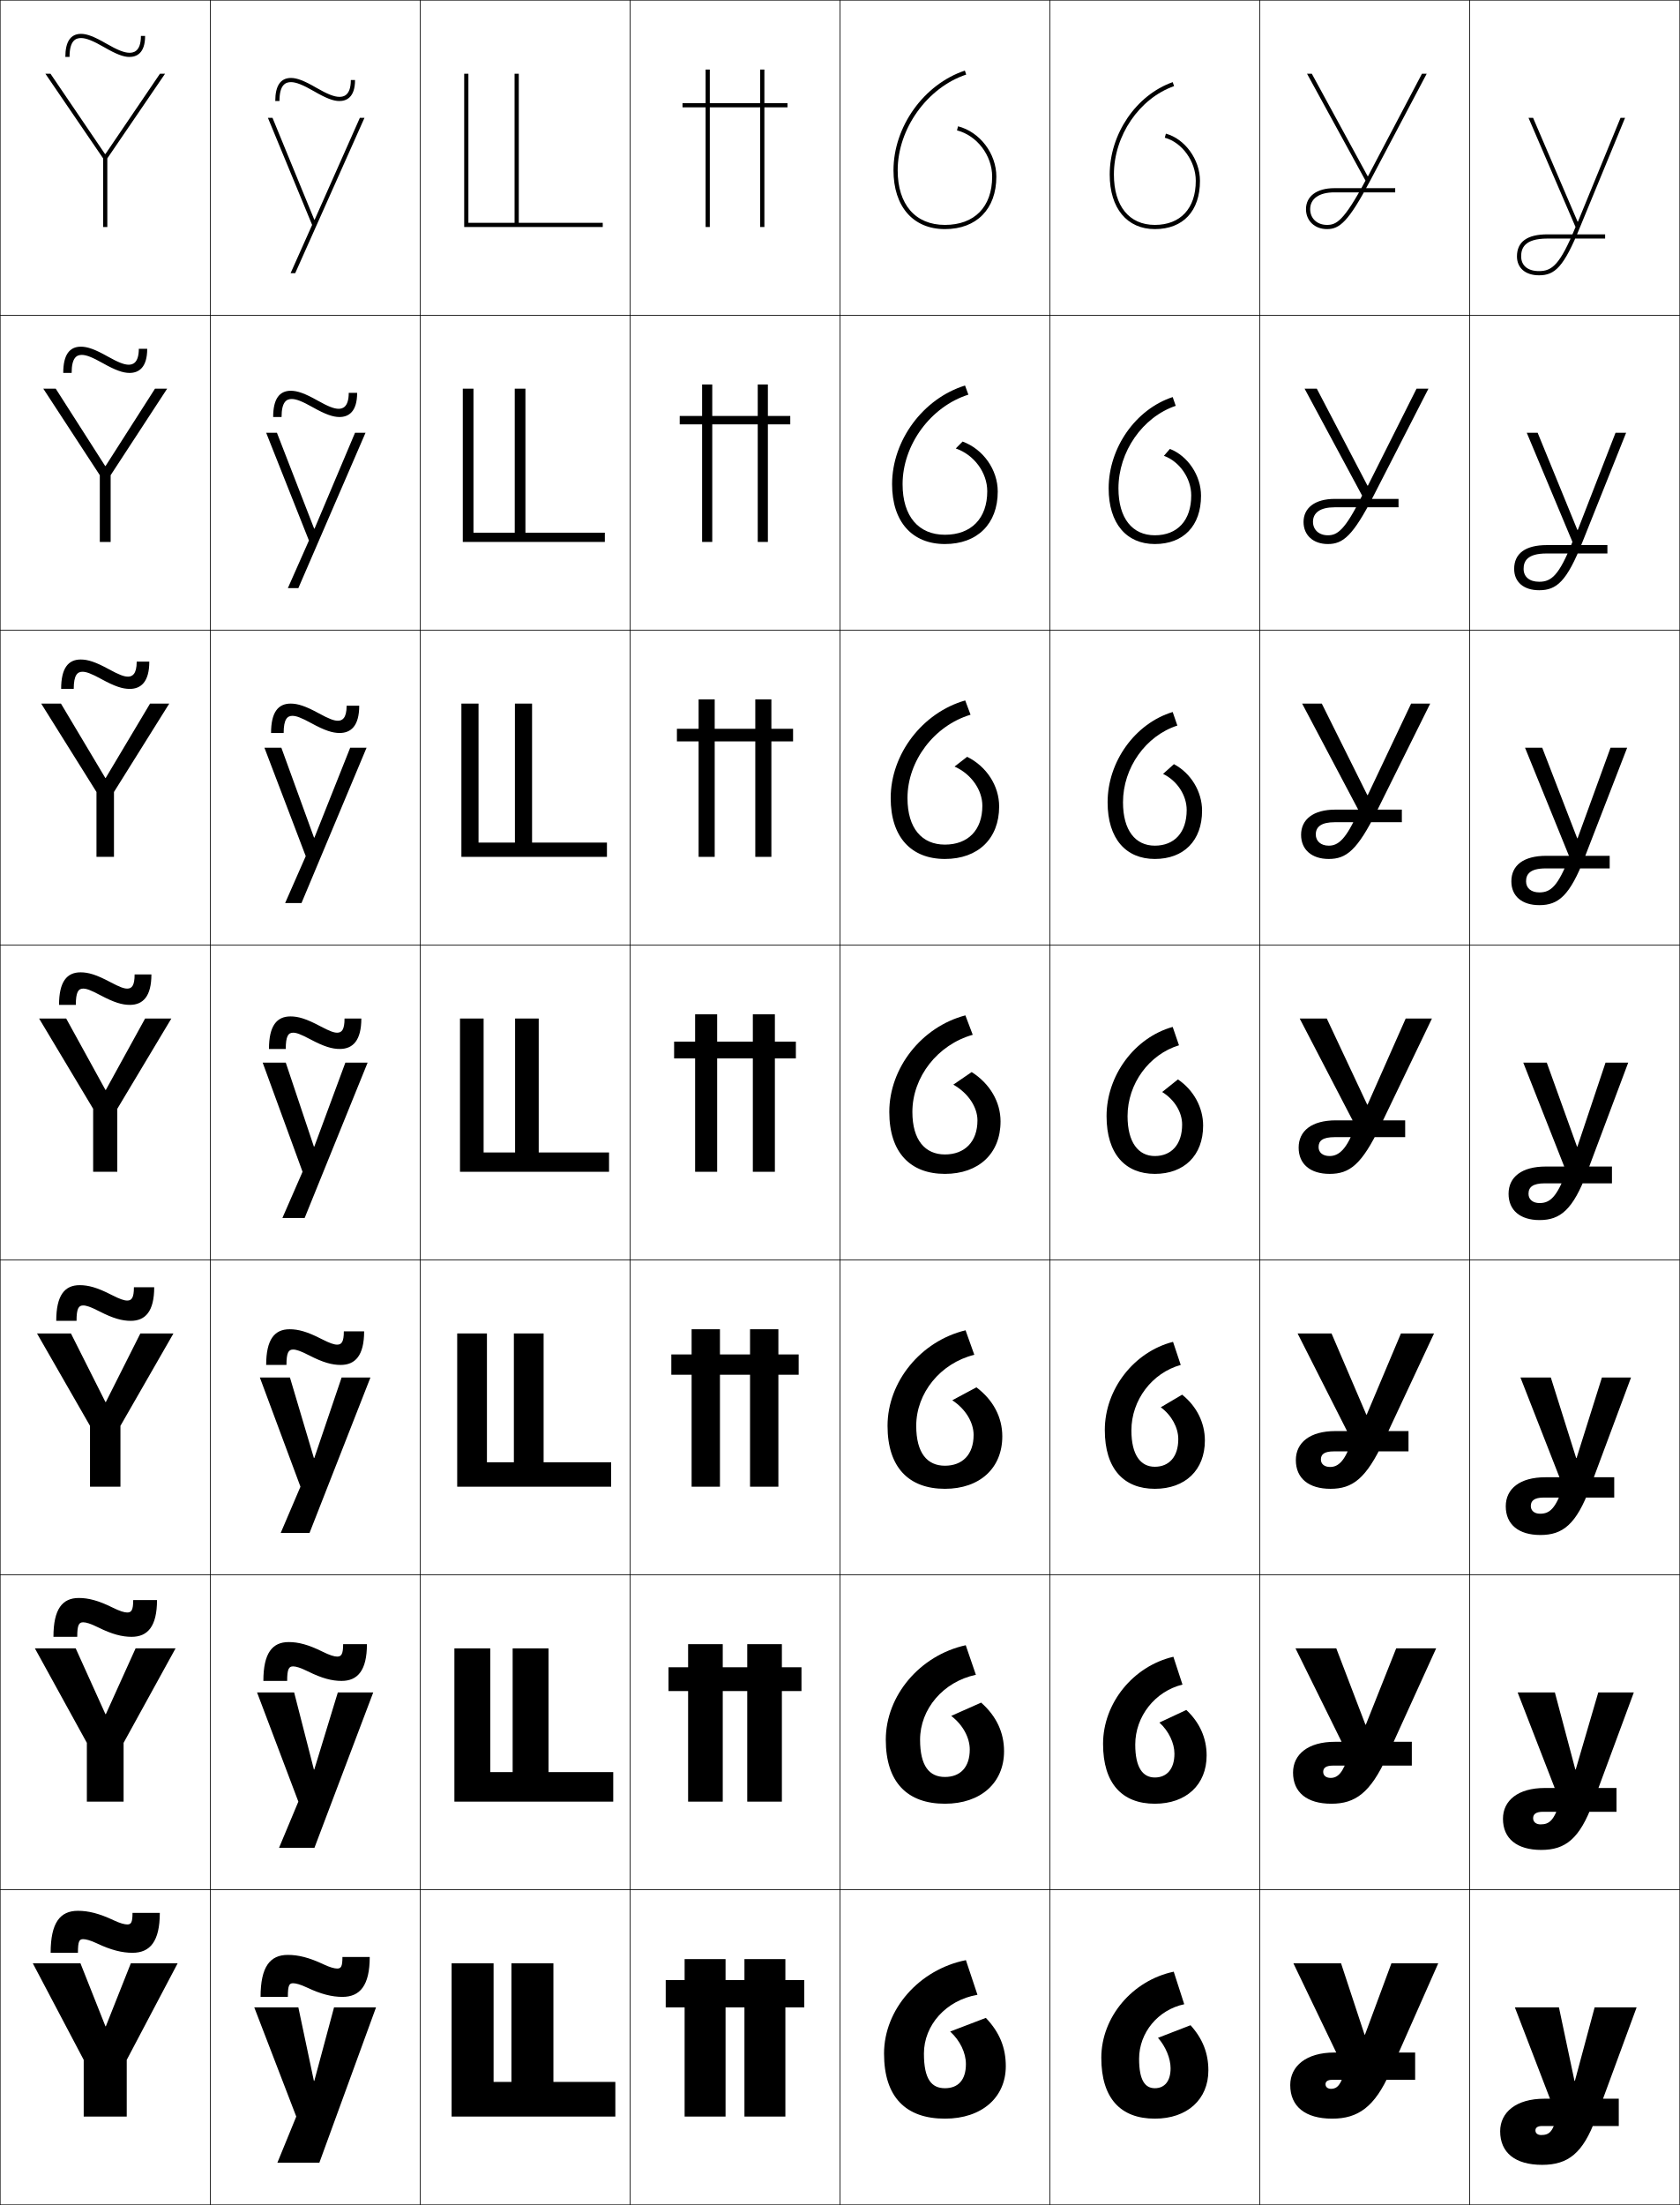
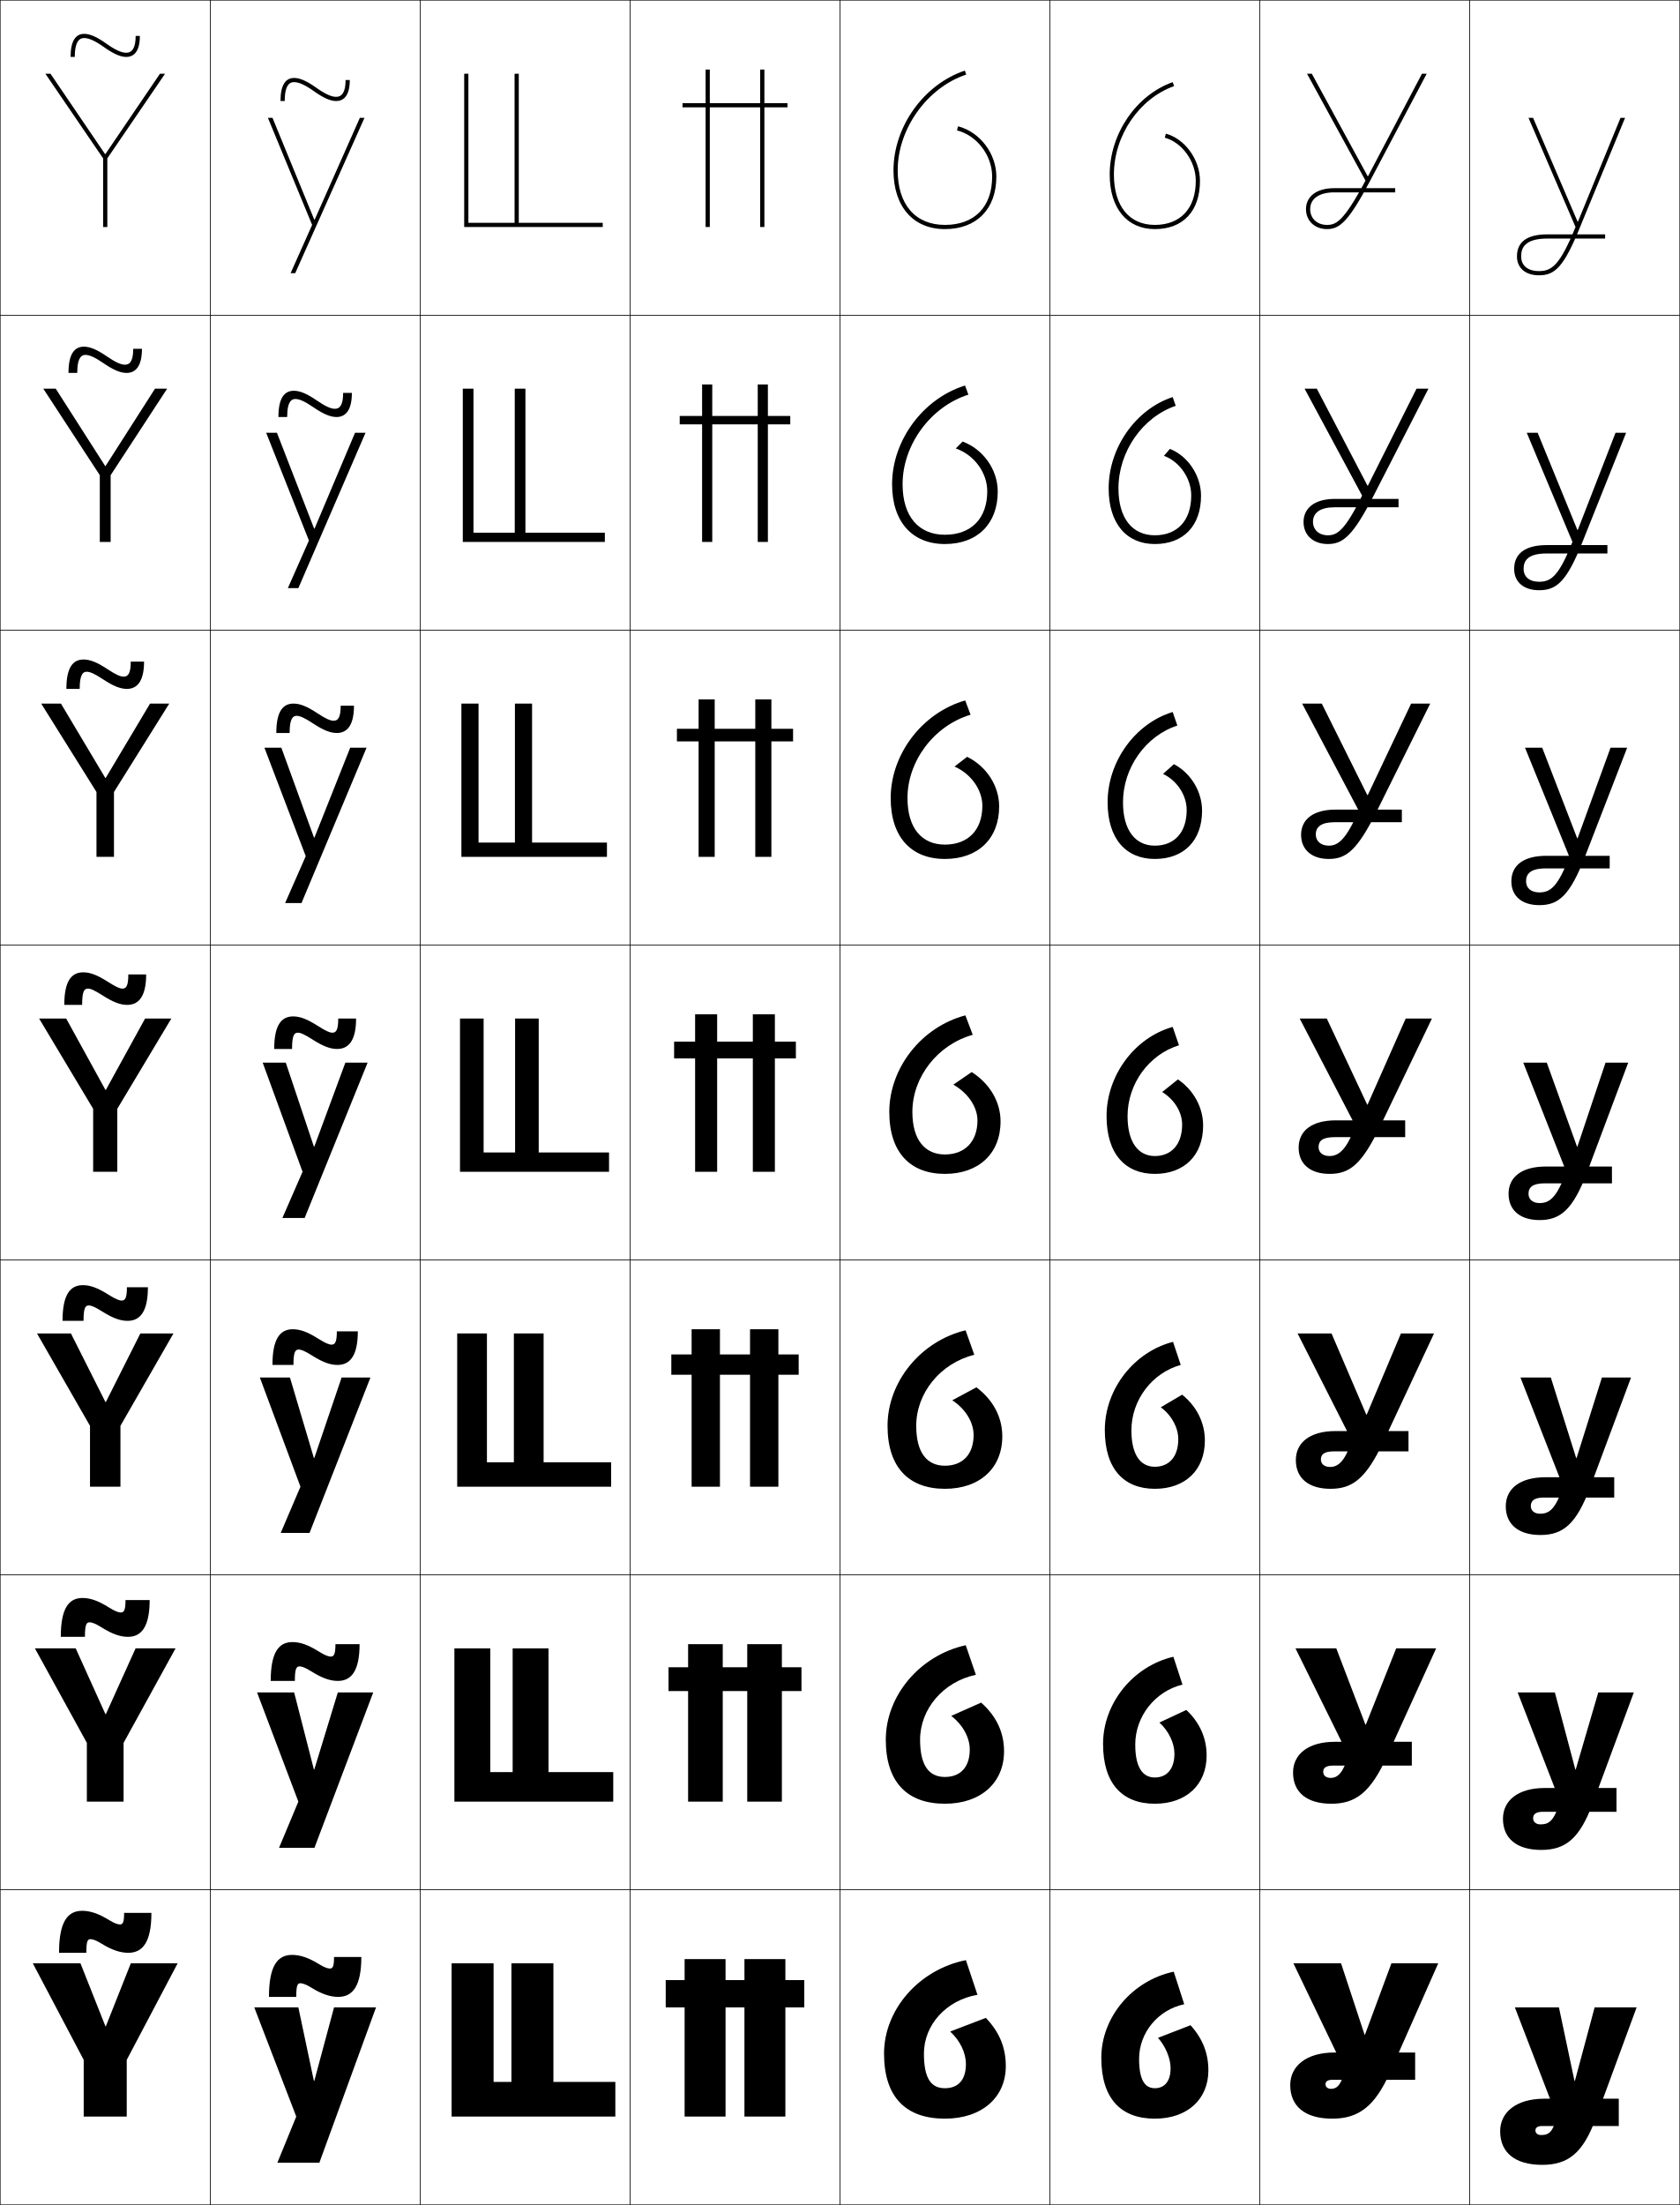
<svg xmlns="http://www.w3.org/2000/svg" width="800.25" height="1050.25" viewBox="0 0 800.25 1050.25" overflow="visible" enable-background="new 0 0 800.25 1050.25" xml:space="preserve">
  <g id="レイヤー1">
    <g>
      <rect x="0.125" y="0.125" fill="none" stroke="#000000" stroke-width="0.25" width="100" height="150" />
      <rect x="100.125" y="0.125" fill="none" stroke="#000000" stroke-width="0.25" width="100" height="150" />
      <rect x="200.125" y="0.125" fill="none" stroke="#000000" stroke-width="0.25" width="100" height="150" />
      <rect x="300.125" y="0.125" fill="none" stroke="#000000" stroke-width="0.25" width="100" height="150" />
      <rect x="400.125" y="0.125" fill="none" stroke="#000000" stroke-width="0.25" width="100" height="150" />
      <rect x="500.125" y="0.125" fill="none" stroke="#000000" stroke-width="0.25" width="100" height="150" />
      <rect x="600.125" y="0.125" fill="none" stroke="#000000" stroke-width="0.25" width="100" height="150" />
      <rect x="0.125" y="150.125" fill="none" stroke="#000000" stroke-width="0.25" width="100" height="150" />
      <rect x="100.125" y="150.125" fill="none" stroke="#000000" stroke-width="0.25" width="100" height="150" />
      <rect x="200.125" y="150.125" fill="none" stroke="#000000" stroke-width="0.25" width="100" height="150" />
      <rect x="300.125" y="150.125" fill="none" stroke="#000000" stroke-width="0.25" width="100" height="150" />
      <rect x="400.125" y="150.125" fill="none" stroke="#000000" stroke-width="0.25" width="100" height="150" />
      <rect x="500.125" y="150.125" fill="none" stroke="#000000" stroke-width="0.25" width="100" height="150" />
      <rect x="600.125" y="150.125" fill="none" stroke="#000000" stroke-width="0.25" width="100" height="150" />
      <rect x="0.125" y="300.125" fill="none" stroke="#000000" stroke-width="0.25" width="100" height="150" />
      <rect x="100.125" y="300.125" fill="none" stroke="#000000" stroke-width="0.25" width="100" height="150" />
      <rect x="200.125" y="300.125" fill="none" stroke="#000000" stroke-width="0.25" width="100" height="150" />
      <rect x="300.125" y="300.125" fill="none" stroke="#000000" stroke-width="0.25" width="100" height="150" />
      <rect x="400.125" y="300.125" fill="none" stroke="#000000" stroke-width="0.25" width="100" height="150" />
      <rect x="500.125" y="300.125" fill="none" stroke="#000000" stroke-width="0.25" width="100" height="150" />
      <rect x="600.125" y="300.125" fill="none" stroke="#000000" stroke-width="0.25" width="100" height="150" />
      <rect x="0.125" y="450.125" fill="none" stroke="#000000" stroke-width="0.25" width="100" height="150" />
      <rect x="100.125" y="450.125" fill="none" stroke="#000000" stroke-width="0.25" width="100" height="150" />
      <rect x="200.125" y="450.125" fill="none" stroke="#000000" stroke-width="0.25" width="100" height="150" />
      <rect x="300.125" y="450.125" fill="none" stroke="#000000" stroke-width="0.25" width="100" height="150" />
      <rect x="400.125" y="450.125" fill="none" stroke="#000000" stroke-width="0.25" width="100" height="150" />
      <rect x="500.125" y="450.125" fill="none" stroke="#000000" stroke-width="0.25" width="100" height="150" />
      <rect x="600.125" y="450.125" fill="none" stroke="#000000" stroke-width="0.25" width="100" height="150" />
      <rect x="0.125" y="600.125" fill="none" stroke="#000000" stroke-width="0.25" width="100" height="150" />
      <rect x="100.125" y="600.125" fill="none" stroke="#000000" stroke-width="0.25" width="100" height="150" />
      <rect x="200.125" y="600.125" fill="none" stroke="#000000" stroke-width="0.25" width="100" height="150" />
      <rect x="300.125" y="600.125" fill="none" stroke="#000000" stroke-width="0.25" width="100" height="150" />
      <rect x="400.125" y="600.125" fill="none" stroke="#000000" stroke-width="0.25" width="100" height="150" />
      <rect x="500.125" y="600.125" fill="none" stroke="#000000" stroke-width="0.25" width="100" height="150" />
      <rect x="600.125" y="600.125" fill="none" stroke="#000000" stroke-width="0.25" width="100" height="150" />
      <rect x="0.125" y="750.125" fill="none" stroke="#000000" stroke-width="0.25" width="100" height="150" />
      <rect x="100.125" y="750.125" fill="none" stroke="#000000" stroke-width="0.25" width="100" height="150" />
      <rect x="200.125" y="750.125" fill="none" stroke="#000000" stroke-width="0.25" width="100" height="150" />
      <rect x="300.125" y="750.125" fill="none" stroke="#000000" stroke-width="0.25" width="100" height="150" />
      <rect x="400.125" y="750.125" fill="none" stroke="#000000" stroke-width="0.25" width="100" height="150" />
      <rect x="500.125" y="750.125" fill="none" stroke="#000000" stroke-width="0.25" width="100" height="150" />
      <rect x="600.125" y="750.125" fill="none" stroke="#000000" stroke-width="0.25" width="100" height="150" />
      <rect x="0.125" y="900.125" fill="none" stroke="#000000" stroke-width="0.25" width="100" height="150" />
      <rect x="100.125" y="900.125" fill="none" stroke="#000000" stroke-width="0.25" width="100" height="150" />
      <rect x="200.125" y="900.125" fill="none" stroke="#000000" stroke-width="0.25" width="100" height="150" />
      <rect x="300.125" y="900.125" fill="none" stroke="#000000" stroke-width="0.25" width="100" height="150" />
      <rect x="400.125" y="900.125" fill="none" stroke="#000000" stroke-width="0.25" width="100" height="150" />
      <rect x="500.125" y="900.125" fill="none" stroke="#000000" stroke-width="0.25" width="100" height="150" />
      <rect x="600.125" y="900.125" fill="none" stroke="#000000" stroke-width="0.25" width="100" height="150" />
      <rect x="700.125" y="0.125" fill="none" stroke="#000000" stroke-width="0.25" width="100" height="150" />
      <rect x="700.125" y="150.125" fill="none" stroke="#000000" stroke-width="0.25" width="100" height="150" />
      <rect x="700.125" y="300.125" fill="none" stroke="#000000" stroke-width="0.25" width="100" height="150" />
      <rect x="700.125" y="450.125" fill="none" stroke="#000000" stroke-width="0.25" width="100" height="150" />
      <rect x="700.125" y="600.125" fill="none" stroke="#000000" stroke-width="0.25" width="100" height="150" />
      <rect x="700.125" y="750.125" fill="none" stroke="#000000" stroke-width="0.25" width="100" height="150" />
      <rect x="700.125" y="900.125" fill="none" stroke="#000000" stroke-width="0.25" width="100" height="150" />
    </g>
    <g>
-       <g>
-         <polygon points="50.225,965.125 38.325,935.125 15.625,935.125 39.875,981.125 39.875,1008.125 60.375,1008.125        60.375,981.125 84.625,935.125 62.325,935.125 50.425,965.125 " />
-         <path d="M54.125,914.625c-6.836-3.236-12.035-4.5-17-4.5c-8.472,0-13,5.621-13,20h13       c0-5.561,0.658-6.5,2.5-6.5c1.286,0,3.506,0.582,6.5,2c6.836,3.234,12.035,4.5,17,4.5       c8.385,0,13-5.46,13-19h-13c0,4.561-0.658,5.5-2.5,5.5       C59.339,916.625,57.119,916.041,54.125,914.625z" />
-       </g>
-       <g>
-         <polygon points="36.059,785.125 16.625,785.125 41.375,830.125 41.375,858.125 58.875,858.125 58.875,830.125        83.625,785.125 64.592,785.125 50.425,816.458 50.225,816.458 " />
-         <path d="M46.708,775.102c6.713,3.326,11.456,4.523,16,4.523       c7.687,0,12.083-5.015,12.083-17.5H63.458c0,4.774-0.854,5.916-2.833,5.916       c-1.369,0-3.479-0.609-7.083-2.394c-6.715-3.325-11.456-4.522-16-4.522       c-7.811,0-12.083,5.212-12.083,18.5h11.333c0-5.703,0.814-6.917,2.833-6.917       C40.993,772.708,43.104,773.316,46.708,775.102z" />
-       </g>
-       <g>
-         <polygon points="33.792,635.125 17.625,635.125 42.875,679.125 42.875,708.125 57.375,708.125 57.375,679.125        82.625,635.125 66.858,635.125 50.426,667.792 50.225,667.792 " />
-         <path d="M47.292,624.579C53.894,627.974,58.168,629.125,62.292,629.125       c6.989,0,11.167-4.569,11.167-16h-9.667c0,4.989-1.049,6.333-3.167,6.333       c-1.451,0-3.458-0.624-7.667-2.787c-6.604-3.394-10.876-4.546-15-4.546       c-7.149,0-11.167,4.803-11.167,17h9.667c0-5.845,0.971-7.333,3.167-7.333       C41.076,621.792,43.083,622.415,47.292,624.579z" />
-       </g>
-       <g>
-         <polygon points="31.525,485.125 18.625,485.125 44.375,528.125 44.375,558.125 55.875,558.125 55.875,528.125        81.625,485.125 69.125,485.125 50.426,519.125 50.226,519.125 " />
-         <path d="M47.875,474.057c6.498,3.451,10.297,4.568,14,4.568c6.291,0,10.25-4.124,10.25-14.5h-8       c0,5.203-1.244,6.75-3.5,6.75c-1.533,0-3.441-0.631-8.25-3.182       c-6.498-3.451-10.297-4.568-14-4.568c-6.488,0-10.25,4.394-10.25,15.5h8       c0-5.986,1.127-7.75,3.5-7.75C41.158,470.875,43.066,471.504,47.875,474.057z" />
-       </g>
-       <g>
-         <polygon points="29.035,335.125 19.625,335.125 45.958,377.228 45.958,408.125        54.292,408.125 54.292,377.228 80.625,335.125 71.481,335.125 50.358,370.537        50.158,370.537 " />
-         <path d="M48.457,323.534c6.228,3.398,9.919,4.59,13.334,4.59       c5.334,0,9.333-3.327,9.333-13h-6c0,6.136-2.209,7.167-4.167,7.167       c-1.83,0-4.198-0.856-9.167-3.576c-6.227-3.398-9.918-4.59-13.333-4.59       c-5.984,0-9.333,4.162-9.333,14H35.125c0-6.68,1.797-8.167,4.166-8.167       C41.122,319.958,43.49,320.812,48.457,323.534z" />
-       </g>
-       <g>
-         <polygon points="26.545,185.125 20.625,185.125 47.542,226.332 47.542,258.125 52.708,258.125        52.708,226.332 79.625,185.125 73.839,185.125 50.292,221.951 50.092,221.951 " />
-         <path d="M49.041,173.012c5.958,3.345,9.542,4.613,12.668,4.613       c4.378,0,8.417-2.531,8.417-11.5h-4c0,7.068-3.174,7.583-4.833,7.583       c-2.127,0-4.956-1.082-10.083-3.971c-5.957-3.346-9.541-4.613-12.667-4.613       c-5.481,0-8.417,3.932-8.417,12.5h4c0-7.375,2.468-8.583,4.833-8.583       C41.085,169.042,43.914,170.121,49.041,173.012z" />
-       </g>
-       <g>
-         <polygon points="50.024,73.363 24.055,35.125 21.625,35.125 49.125,75.436 49.125,108.125 51.125,108.125        51.125,75.436 78.625,35.125 76.195,35.125 50.225,73.363 " />
-         <path d="M31.125,27.125h2c0-8.068,3.139-9,5.5-9c2.424,0,5.713,1.305,10.998,4.365       C55.311,25.781,58.787,27.125,61.625,27.125c3.422,0,7.5-1.734,7.5-10h-2c0,8-4.14,8-5.5,8       c-2.424,0-5.713-1.307-11-4.365c-5.686-3.293-9.162-4.635-12-4.635       C33.648,16.125,31.125,19.826,31.125,27.125z" />
-       </g>
-     </g>
-     <g>
-       <g>
-         <polygon points="149.524,991.125 142.125,956.125 121.125,956.125 141.125,1008.125 132.125,1030.125 152.125,1030.125        179.125,956.125 159.125,956.125 149.725,991.125 " />
-         <path d="M154.125,935.625c-6.836-3.236-12.035-4.5-17-4.5c-8.472,0-13,5.621-13,20h13       c0-5.561,0.658-6.5,2.5-6.5c1.286,0,3.506,0.582,6.5,2c6.836,3.234,12.035,4.5,17,4.5       c8.385,0,13-5.46,13-19h-13c0,4.561-0.658,5.5-2.5,5.5       C159.339,937.625,157.119,937.041,154.125,935.625z" />
-       </g>
-       <g>
-         <polygon points="149.524,842.792 140.125,806.125 122.458,806.125 142.125,858.125 132.925,880.125        149.791,880.125 177.791,806.125 160.925,806.125 149.724,842.792 " />
-         <path d="M146.708,796.102c6.714,3.326,11.456,4.523,16,4.523       c7.687,0,12.083-5.015,12.083-17.5h-11.333c0,4.774-0.854,5.916-2.833,5.916       c-1.369,0-3.48-0.609-7.083-2.394c-6.714-3.325-11.456-4.522-16-4.522       c-7.81,0-12.083,5.212-12.083,18.5h11.333c0-5.703,0.815-6.917,2.834-6.917       C140.993,793.708,143.104,794.316,146.708,796.102z" />
-       </g>
-       <g>
-         <polygon points="149.524,694.458 138.125,656.125 123.792,656.125 143.125,708.125 133.726,730.125        147.458,730.125 176.458,656.125 162.726,656.125 149.725,694.458 " />
-         <path d="M147.292,645.579c6.603,3.395,10.876,4.546,15,4.546       c6.989,0,11.167-4.569,11.167-16h-9.667c0,4.989-1.049,6.333-3.167,6.333       c-1.451,0-3.458-0.624-7.667-2.787c-6.604-3.394-10.876-4.546-15-4.546       c-7.149,0-11.167,4.803-11.167,17h9.667c0-5.845,0.971-7.333,3.167-7.333       C141.076,642.792,143.083,643.415,147.292,645.579z" />
-       </g>
-       <g>
-         <polygon points="149.524,546.125 136.125,506.125 125.125,506.125 144.125,558.125 134.525,580.125 145.125,580.125        175.125,506.125 164.525,506.125 149.725,546.125 " />
-         <path d="M147.875,495.057c6.498,3.451,10.297,4.568,14,4.568c6.291,0,10.25-4.124,10.25-14.5       h-8c0,5.203-1.244,6.75-3.5,6.75c-1.533,0-3.441-0.631-8.25-3.182       c-6.498-3.451-10.297-4.568-14-4.568c-6.488,0-10.25,4.394-10.25,15.5h8       c0-5.986,1.127-7.75,3.5-7.75C141.158,491.875,143.066,492.504,147.875,495.057z" />
-       </g>
-       <g>
-         <polygon points="149.584,398.951 134.02,356.125 125.958,356.125 145.644,407.791        135.825,430.125 143.625,430.125 174.625,356.125 166.825,356.125 149.785,398.951 " />
-         <path d="M148.458,344.534c6.228,3.398,9.919,4.59,13.333,4.59       c5.335,0,9.333-3.327,9.333-13h-6c0,6.136-2.209,7.167-4.167,7.167       c-1.83,0-4.199-0.856-9.167-3.576c-6.227-3.398-9.919-4.59-13.333-4.59       c-5.984,0-9.333,4.162-9.333,14h6c0-6.68,1.798-8.167,4.167-8.167       C141.122,340.958,143.49,341.812,148.458,344.534z" />
-       </g>
-       <g>
-         <polygon points="149.645,251.779 131.916,206.125 126.792,206.125 147.163,257.458 137.125,280.125        142.125,280.125 174.125,206.125 169.125,206.125 149.845,251.779 " />
-         <path d="M149.041,194.012c5.958,3.345,9.542,4.613,12.668,4.613       c4.378,0,8.417-2.531,8.417-11.5h-4c0,7.068-3.174,7.583-4.833,7.583       c-2.127,0-4.956-1.082-10.083-3.971c-5.957-3.346-9.541-4.613-12.667-4.613       c-5.48,0-8.417,3.932-8.417,12.5h4c0-7.375,2.468-8.583,4.833-8.583       C141.085,190.042,143.914,191.121,149.041,194.012z" />
-       </g>
-       <g>
-         <polygon points="149.705,104.605 129.811,56.125 127.625,56.125 148.682,107.125 138.425,130.125        140.625,130.125 173.625,56.125 171.425,56.125 149.905,104.605 " />
-         <path d="M131.125,48.125h2c0-8.068,3.139-9,5.5-9c2.424,0,5.713,1.305,10.998,4.365       C155.311,46.781,158.787,48.125,161.625,48.125c3.422,0,7.5-1.734,7.5-10h-2c0,8-4.14,8-5.5,8       c-2.424,0-5.713-1.307-11-4.365c-5.686-3.293-9.162-4.635-12-4.635       C133.648,37.125,131.125,40.826,131.125,48.125z" />
-       </g>
-     </g>
-     <g>
      <polygon points="293.125,1008.125 293.125,991.625 263.625,991.625 263.625,935.125 243.625,935.125 243.625,991.625       235.125,991.625 235.125,935.125 215.125,935.125 215.125,1008.125 " />
      <polygon points="261.292,844.058 261.292,785.125 244.208,785.125 244.208,844.058       233.542,844.058 233.542,785.125 216.458,785.125 216.458,858.125 292.125,858.125       292.125,844.058 " />
      <polygon points="258.958,696.491 258.958,635.125 244.792,635.125 244.792,696.491       231.958,696.491 231.958,635.125 217.792,635.125 217.792,708.125 291.125,708.125 291.125,696.491 " />
      <polygon points="256.625,548.925 256.625,485.125 245.375,485.125 245.375,548.925 230.375,548.925       230.375,485.125 219.125,485.125 219.125,558.125 290.125,558.125 290.125,548.925 " />
      <polygon points="253.458,401.325 253.458,335.125 245.292,335.125 245.292,401.325       227.958,401.325 227.958,335.125 219.792,335.125 219.792,408.125 289.125,408.125       289.125,401.325 " />
      <polygon points="250.292,253.725 250.292,185.125 245.208,185.125 245.208,253.725       225.542,253.725 225.542,185.125 220.458,185.125 220.458,258.125 288.125,258.125 288.125,253.725 " />
      <polygon points="247.125,106.125 247.125,35.125 245.125,35.125 245.125,106.125 223.125,106.125 223.125,35.125       221.125,35.125 221.125,108.125 287.125,108.125 287.125,106.125 " />
    </g>
    <g>
      <g>
        <rect x="354.625" y="933.125" width="19.5" height="75" />
        <rect x="326.125" y="933.125" width="19.5" height="75" />
        <rect x="317.125" y="943.125" width="66" height="13" />
      </g>
      <g>
        <rect x="355.958" y="783.125" width="16.5" height="75" />
        <rect x="327.791" y="783.125" width="16.5" height="75" />
        <rect x="318.458" y="794.125" width="63.333" height="11.333" />
      </g>
      <g>
        <rect x="357.292" y="633.125" width="13.5" height="75" />
        <rect x="329.458" y="633.125" width="13.5" height="75" />
        <rect x="319.792" y="645.125" width="60.667" height="9.667" />
      </g>
      <g>
        <rect x="358.625" y="483.125" width="10.5" height="75" />
        <rect x="331.125" y="483.125" width="10.5" height="75" />
        <rect x="321.125" y="496.125" width="58" height="8" />
      </g>
      <g>
        <rect x="359.792" y="333.125" width="7.666" height="75" />
        <rect x="332.792" y="333.125" width="7.667" height="75" />
        <rect x="322.458" y="347.125" width="55.333" height="6" />
      </g>
      <g>
        <rect x="360.958" y="183.125" width="4.834" height="75" />
        <rect x="334.458" y="183.125" width="4.833" height="75" />
        <rect x="323.792" y="198.125" width="52.666" height="4" />
      </g>
      <g>
        <rect x="362.125" y="33.125" width="2" height="75" />
        <rect x="336.125" y="33.125" width="2" height="75" />
        <rect x="325.125" y="49.125" width="50" height="2" />
      </g>
    </g>
    <g>
      <path d="M427.625,81.125c0-19.783,14.029-39.389,32.634-45.604L459.625,33.625      c-19.5,6.514-34,26.65-34,47.5c0,17.271,9.388,28,24.5,28s24.5-9.58,24.5-25      c0-10.988-7.846-21.292-18.251-23.969l-0.498,1.937      C465.424,64.55,472.625,74.021,472.625,84.125c0,14.401-8.411,23-22.5,23      S427.625,97.404,427.625,81.125z" />
      <path d="M470.292,233.958c0-8.784-6.223-17.355-15-20.355l3.249-3.291      c9.841,3.632,16.75,13.409,16.75,23.812c0,15.397-9.739,25-25.166,25      c-15.562,0-25.167-10.537-25.167-28.5c0-20.873,14.783-40.832,34.75-47l1.59,4.348      c-17.988,5.712-31.34,23.918-31.34,42.652c0,15.351,7.655,24.083,20.167,24.083      C462.628,254.708,470.292,246.992,470.292,233.958z" />
      <path d="M467.958,383.792c0-7.465-5.243-15.135-13.249-18.677l5.999-4.646      c9.276,4.587,15.25,13.837,15.25,23.656c0,15.373-10.091,25-25.833,25      c-16.011,0-25.833-10.344-25.833-29c0-20.897,15.065-40.676,35.5-46.5l2.544,6.799      c-17.371,5.208-30.044,22.015-30.044,39.701c0,14.422,6.897,22.167,17.833,22.167      C461.043,402.292,467.958,395.458,467.958,383.792z" />
      <path d="M465.625,533.625c0-6.146-4.265-12.915-11.5-17l8.75-6c8.712,5.542,13.75,14.265,13.75,23.5      c0,15.35-10.443,25-26.5,25c-16.46,0-26.5-10.15-26.5-29.5c0-20.921,15.349-40.521,36.25-46      l3.5,9.25c-16.755,4.705-28.75,20.112-28.75,36.75c0,13.493,6.142,20.25,15.5,20.25      C459.457,549.875,465.625,543.923,465.625,533.625z" />
      <path d="M465.125,660.791c8.008,6.005,12.333,14.26,12.333,23.334      c0,15.175-10.743,25-27.333,25c-17.152,0-27.334-10.153-27.334-30      c0-20.945,15.799-40.367,37.167-45.5L464.125,645.291      c-16.192,4.007-27.667,18.244-27.667,33.834c0,13.084,5.316,19,13.667,19      c8.28,0,13.666-5.225,13.666-14.667c0-5.881-3.766-12.336-10.166-16.5L465.125,660.791      z" />
      <path d="M467.375,810.958c7.305,6.467,10.917,14.254,10.917,23.167      c0,15.001-11.044,25-28.167,25c-17.844,0-28.167-10.155-28.167-30.5      c0-20.969,16.248-40.212,38.084-45L464.875,797.708      c-15.629,3.308-26.583,16.376-26.583,30.917c0,12.675,4.491,17.75,11.833,17.75      c7.229,0,11.833-4.498,11.833-13.083c0-5.616-3.269-11.757-8.833-16L467.375,810.958z" />
      <path d="M469.625,961.125c6.601,6.929,9.5,14.248,9.5,23c0,14.826-11.344,25-29,25      c-18.535,0-29-10.157-29-31c0-20.992,16.697-40.057,39-44.5l5.5,16.5      c-15.065,2.608-25.5,14.508-25.5,28c0,12.266,3.667,16.5,10,16.5c6.177,0,10-3.771,10-11.5      c0-5.351-2.771-11.178-7.5-15.5L469.625,961.125z" />
    </g>
    <g>
      <path d="M558.625,39.125c-17.479,6.191-30,24.73-30,44c0,16.037,8.238,26,21.5,26      c13.463,0,21.5-8.599,21.5-23c0-10.113-7.132-19.98-16.236-22.465l-0.527,1.93      C563.141,67.849,569.625,76.869,569.625,86.125c0,13.148-7.29,21-19.5,21s-19.5-8.973-19.5-24      c0-18.519,12.057-36.23,28.668-42.115L558.625,39.125z" />
      <path d="M557.301,213.815C565.891,217.184,572.125,226.528,572.125,236.125c0,14.344-8.38,23-22,23      c-13.487,0-22-9.759-22-26.5c0-19.312,12.8-37.679,30.5-43.5l1.445,4.173      c-15.834,5.377-27.279,21.839-27.279,39.327c0,14.188,6.577,22.333,17.334,22.333      c10.749,0,17.333-7.052,17.333-19c0-8.07-5.467-16.088-13.009-18.856      L557.301,213.815z" />
      <path d="M559.213,363.97C567.288,368.223,572.625,377.045,572.625,386.125      c0,14.287-8.722,23-22.5,23c-13.713,0-22.5-9.554-22.5-27c0-19.354,13.08-37.549,31-43      l2.223,6.462c-15.056,4.87-25.89,20.082-25.89,36.538      c0,13.349,5.864,20.667,15.167,20.667c9.288,0,15.167-6.252,15.167-17      c0-6.884-4.449-13.9-11.255-17.178L559.213,363.97z" />
      <path d="M561.125,514.125c7.561,5.138,12,13.437,12,22c0,14.229-9.064,23-23,23      c-13.938,0-23-9.35-23-27.5c0-19.396,13.359-37.42,31.5-42.5l3,8.75      c-14.278,4.362-24.5,18.324-24.5,33.75c0,12.51,5.151,19,13,19c7.827,0,13-5.452,13-15      c0-5.698-3.432-11.712-9.5-15.5L561.125,514.125z" />
      <path d="M563.125,664.292c6.975,5.565,10.833,13.419,10.833,21.833      c0,14.067-9.367,23-23.833,23c-14.726,0-23.834-9.458-23.834-28      c0-19.419,13.869-37.24,32.5-42l3.667,11c-13.665,3.786-23.5,16.713-23.5,31.166      c0,11.784,4.403,17.334,11.167,17.334c6.763,0,11.166-4.747,11.166-13.167      c0-5.36-3.068-11.264-8.333-15.166L563.125,664.292z" />
      <path d="M565.125,814.458c6.39,5.995,9.667,13.403,9.667,21.667      c0,13.906-9.672,23-24.667,23c-15.512,0-24.667-9.566-24.667-28.5      c0-19.44,14.379-37.06,33.5-41.5l4.334,13.25c-13.053,3.211-22.5,15.103-22.5,28.583      c0,11.059,3.655,15.667,9.333,15.667c5.697,0,9.333-4.041,9.333-11.333      c0-5.023-2.705-10.815-7.166-14.834L565.125,814.458z" />
      <path d="M567.125,964.625c5.804,6.424,8.5,13.386,8.5,21.5c0,13.745-9.975,23-25.5,23      c-16.298,0-25.5-9.675-25.5-29c0-19.462,14.889-36.88,34.5-41l5,15.5      c-12.439,2.635-21.5,13.491-21.5,26c0,10.333,2.907,14,7.5,14c4.633,0,7.5-3.336,7.5-9.5      c0-4.686-2.342-10.367-6-14.5L567.125,964.625z" />
    </g>
    <g>
      <path d="M734.125,1016.925c-1.632,0-2.7-0.853-2.7-2.2      c0-1.301,1.019-2.1,3.2-2.1h36.5v-13h-35.5c-13.346,0-21,6.445-21,15.5      c0,10.159,7.089,16,20,16c12.345,0,19.441-5.543,25.5-22l19.5-53h-20l-9.4,35h-0.201      l-7.398-35h-21l20,52C739.744,1015.38,738.002,1016.925,734.125,1016.925z" />
      <path d="M733.875,868.958c-2.157,0-3.55-1.153-3.55-2.934      c0-1.921,1.35-3.066,4.716-3.066h35.001V851.625H735.875      c-12.726,0-19.917,5.959-19.917,14.667c0,9.375,6.571,14.833,18.25,14.833      c11.514,0,18.269-5.294,24.583-22.333l19.5-52.667h-16.934L750.625,842.792h-0.201      L740.691,806.125h-17.733l20.167,52C740.367,866.991,738.115,868.958,733.875,868.958z" />
      <path d="M733.625,720.992c-2.682,0-4.4-1.454-4.4-3.667      c0-2.541,1.683-4.033,6.233-4.033h33.5V703.625H736.125      c-12.104,0-18.833,5.474-18.833,13.833c0,8.593,6.054,13.667,16.5,13.667      c10.683,0,17.096-5.045,23.666-22.667l19.5-52.333h-13.867l-12.065,38.333h-0.2      L738.758,656.125h-14.466l20.333,52C740.991,718.603,738.229,720.992,733.625,720.992z" />
      <path d="M733.375,573.025c-3.206,0-5.25-1.755-5.25-4.4c0-3.161,2.014-5,7.75-5h32v-8h-31.5      c-11.483,0-17.75,4.988-17.75,13c0,7.81,5.536,12.5,14.75,12.5c9.852,0,15.923-4.796,22.75-23      l19.5-52h-10.801l-13.398,40h-0.2l-14.401-40H725.625l20.5,52      C741.615,570.214,738.342,573.025,733.375,573.025z" />
      <path d="M733.291,431.125c9.063,0,14.545-4.452,21.706-23.04L775.125,356.125h-7.922      l-15.688,43.14h-0.2l-16.663-43.14h-8.193l21.133,52      c-5.468,14.077-8.925,16.934-14.3,16.934c-3.911,0-6.333-2.043-6.333-5.267      c0-3.324,1.775-6.166,9.334-6.166h30.499v-6H736.625      c-10.862,0-16.667,4.503-16.667,12.167      C719.958,426.819,724.977,431.125,733.291,431.125z" />
      <path d="M733.208,281.125c8.275,0,13.166-4.109,20.662-23.08L774.625,206.125h-5.043      l-17.978,46.28h-0.2L732.478,206.125h-5.186l21.766,52      c-6.426,16.065-10.068,18.967-15.85,18.967c-4.616,0-7.416-2.331-7.416-6.133      c0-3.487,1.535-7.333,10.916-7.333h29v-4H736.875      c-10.242,0-15.583,4.017-15.583,11.333C721.292,277.205,725.793,281.125,733.208,281.125z" />
      <path d="M733.125,131.125c7.487,0,11.787-3.766,19.617-23.119L774.125,56.125h-2.164      l-20.268,49.42h-0.199L730.305,56.125H728.125l22.398,52      c-7.384,18.053-11.21,21-17.398,21c-5.322,0-8.5-2.619-8.5-7c0-3.65,1.297-8.5,12.5-8.5h27.5      v-2h-27.5c-9.621,0-14.5,3.531-14.5,10.5C722.625,127.59,726.608,131.125,733.125,131.125z" />
    </g>
    <g>
      <path d="M634.125,994.925c-1.632,0-2.7-0.853-2.7-2.2      c0-1.301,1.019-2.1,3.2-2.1h39.5v-13h-38.5c-13.346,0-21,6.445-21,15.5      c0,10.159,7.089,16,20,16c12.344,0,20.243-5.594,27.5-22l23-52h-22.3l-12.6,34h-0.2      l-11.2-34H616.125l24.5,51C638.921,992.886,636.979,994.925,634.125,994.925z" />
      <path d="M633.875,846.825c-2.175,0-3.551-1.134-3.551-2.884      c0-1.889,1.323-2.983,4.718-2.983h37.499V829.625H635.875      c-12.725,0-19.917,5.96-19.917,14.666c0,9.376,6.571,14.834,18.25,14.834      c11.415,0,18.598-5.191,26.417-22.334l23.5-51.666h-19.033l-14.449,36.333h-0.201      L636.559,785.125H617.125l25.167,51C639.871,844.325,637.275,846.825,633.875,846.825z" />
      <path d="M633.625,698.725c-2.718,0-4.4-1.413-4.4-3.566      c0-2.476,1.627-3.866,6.233-3.866h35.5V681.625H636.125      c-12.104,0-18.833,5.474-18.833,13.833c0,8.593,6.054,13.667,16.5,13.667      c10.486,0,16.952-4.789,25.333-22.667l24-51.333h-15.767l-16.3,38.667h-0.2      L634.292,635.125H618.125l25.833,51C640.821,695.766,637.572,698.725,633.625,698.725z" />
      <path d="M633.375,550.625c-3.261,0-5.25-1.694-5.25-4.25c0-3.063,1.931-4.75,7.75-4.75h33.5v-8h-33      c-11.483,0-17.75,4.988-17.75,13c0,7.81,5.536,12.5,14.75,12.5c9.559,0,15.308-4.387,24.25-23      l24.5-51h-12.5l-18.149,41h-0.2l-19.25-41H619.125l26.5,51      C641.771,547.205,637.868,550.625,633.375,550.625z" />
      <path d="M667.791,391.625V385.625H636.125c-10.537,0-16.334,4.675-16.334,12      c0,7.067,5.097,11.5,13.167,11.5c8.358,0,13.604-4.056,23.039-23.04      l25.294-50.96h-9.087L651.547,378.719h-0.2l-21.695-43.594h-9.36l26.947,50.966      c-6.051,13.921-9.858,16.701-14.28,16.701c-3.744,0-6.167-2.157-6.167-5.333      c0-3.712,2.721-5.833,9-5.833H667.791z" />
      <path d="M666.208,241.625v-4H635.875c-9.591,0-14.917,4.363-14.917,11      c0,6.323,4.657,10.5,11.584,10.5c7.156,0,11.898-3.724,21.828-23.08L680.458,185.125      h-5.674l-23.166,46.188h-0.2l-24.14-46.188h-5.82l27.395,50.931      c-8.248,16.762-11.961,18.902-16.311,18.902c-4.228,0-7.084-2.621-7.084-6.417      c0-4.361,3.51-6.917,10.25-6.917H666.208z" />
      <path d="M664.625,91.625v-2h-29c-8.645,0-13.5,4.051-13.5,10c0,5.58,4.218,9.5,10,9.5      c5.956,0,10.194-3.393,20.617-23.119L679.625,35.125h-2.262l-25.674,48.781h-0.2      L624.905,35.125H622.625l27.842,50.896C640.021,105.625,636.403,107.125,632.125,107.125      c-4.71,0-8-3.084-8-7.5c0-5.01,4.299-8,11.5-8H664.625z" />
    </g>
+     <g>
+       <g>
+         <polygon points="50.225,965.125 38.325,935.125 15.625,935.125 39.875,981.125 39.875,1008.125 60.375,1008.125        60.375,981.125 84.625,935.125 62.325,935.125 50.425,965.125 " />
+         <path d="M52.125,914.625c2.28,1.416,4.02,2,5,2c1.357,0,2-0.887,2-5.5h13c0,13.919-4.156,19-11,19       c-3.781,0-7.794-1.266-13-4.5c-2.28-1.418-4.021-2-5-2c-1.402,0-2,0.939-2,6.5h-13       c0-14.698,4.016-20,11-20C42.906,910.125,46.918,911.389,52.125,914.625z" />
+       </g>
+       <g>
+         <polygon points="36.059,785.125 16.625,785.125 41.375,830.125 41.375,858.125 58.875,858.125 58.875,830.125        83.625,785.125 64.592,785.125 50.425,816.458 50.225,816.458 " />
+         <path d="M51.875,765.625c2.855,1.795,4.587,2.416,5.667,2.416       c1.51,0,2.25-1.066,2.25-5.916h11.5c0,12.778-3.952,17.5-10.333,17.5       c-3.568,0-7.327-1.206-12.583-4.5c-2.856-1.797-4.588-2.417-5.667-2.417       c-1.558,0-2.25,1.139-2.25,6.917h-11.5c0-13.552,3.792-18.5,10.333-18.5       C42.878,761.125,46.643,762.346,51.875,765.625z" />
+       </g>
+       <g>
+         <polygon points="33.792,635.125 17.625,635.125 42.875,679.125 42.875,708.125 57.375,708.125 57.375,679.125        82.625,635.125 66.858,635.125 50.426,667.792 50.225,667.792 " />
+         <path d="M51.625,616.625c3.431,2.174,5.155,2.833,6.333,2.833       c1.662,0,2.5-1.247,2.5-6.333h10c0,11.639-3.748,16-9.667,16       c-3.354,0-6.86-1.146-12.167-4.5c-3.431-2.175-5.155-2.833-6.333-2.833       c-1.713,0-2.5,1.338-2.5,7.333h-10c0-12.404,3.569-17,9.667-17       C42.851,612.125,46.368,613.303,51.625,616.625z" />
+       </g>
+       <g>
+         <polygon points="31.525,485.125 18.625,485.125 44.375,528.125 44.375,558.125 55.875,558.125 55.875,528.125        81.625,485.125 69.125,485.125 50.426,519.125 50.226,519.125 " />
+         <path d="M51.375,467.625c4.006,2.553,5.723,3.25,7,3.25c1.814,0,2.75-1.428,2.75-6.75h8.5       c0,10.498-3.544,14.5-9,14.5c-3.141,0-6.394-1.086-11.75-4.5c-4.006-2.553-5.723-3.25-7-3.25       c-1.868,0-2.75,1.537-2.75,7.75h-8.5c0-11.258,3.345-15.5,9-15.5       C42.823,463.125,46.093,464.26,51.375,467.625z" />
+       </g>
+       <g>
+         <polygon points="29.035,335.125 19.625,335.125 45.958,377.228 45.958,408.125        54.292,408.125 54.292,377.228 80.625,335.125 71.481,335.125 50.358,370.537        50.158,370.537 " />
+         <path d="M51.125,318.67c4.168,2.769,6.281,3.622,7.833,3.622       c2.123,0,3.333-1.678,3.333-7.167h6.333c0,9.754-3.541,13-8.167,13       c-3.007,0-6.305-1.225-11.387-4.579c-4.012-2.658-6.175-3.588-7.78-3.588       c-1.616,0-3.333,1.025-3.333,8.167h-6.333c0-10.102,3.061-14,8.167-14       C42.761,314.125,46.013,315.292,51.125,318.67z" />
+       </g>
+       <g>
+         <polygon points="26.545,185.125 20.625,185.125 47.542,226.332 47.542,258.125 52.708,258.125        52.708,226.332 79.625,185.125 73.839,185.125 50.292,221.951 50.092,221.951 " />
+         <path d="M50.875,169.715c4.33,2.985,6.838,3.994,8.667,3.994       c2.431,0,3.917-1.929,3.917-7.583H67.625c0,9.01-3.538,11.5-7.333,11.5       c-2.873,0-6.216-1.365-11.024-4.658c-4.017-2.764-6.625-3.926-8.559-3.926       c-1.365,0-3.917,0.513-3.917,8.583H32.625c0-8.946,2.777-12.5,7.333-12.5       C42.7,165.125,45.934,166.325,50.875,169.715z" />
+       </g>
+       <g>
+         <polygon points="50.024,73.363 24.055,35.125 21.625,35.125 49.125,75.436 49.125,108.125 51.125,108.125        51.125,75.436 78.625,35.125 76.195,35.125 50.225,73.363 " />
+         <path d="M33.625,27.125c0-7.79,2.493-11,6.5-11c2.513,0,5.729,1.232,10.5,4.635       c4.492,3.201,7.396,4.365,9.5,4.365c2.738,0,4.5-2.18,4.5-8h2c0,8.266-3.535,10-6.5,10       c-2.739,0-6.127-1.505-10.661-4.736C45.441,19.52,42.387,18.125,40.125,18.125       c-1.113,0-4.5,0-4.5,9H33.625z" />
+       </g>
+     </g>
+     <g>
+       <g>
+         <polygon points="149.524,991.125 142.125,956.125 121.125,956.125 141.125,1008.125 132.125,1030.125 152.125,1030.125        179.125,956.125 159.125,956.125 149.725,991.125 " />
+         <path d="M152.125,935.625c2.28,1.416,4.02,2,5,2c1.357,0,2-0.887,2-5.5h13       c0,13.919-4.156,19-11,19c-3.781,0-7.794-1.266-13-4.5c-2.28-1.418-4.021-2-5-2       c-1.402,0-2,0.939-2,6.5h-13c0-14.698,4.016-20,11-20       C142.906,931.125,146.918,932.389,152.125,935.625z" />
+       </g>
+       <g>
+         <polygon points="149.524,842.792 140.125,806.125 122.458,806.125 142.125,858.125 132.925,880.125        149.791,880.125 177.791,806.125 160.925,806.125 149.724,842.792 " />
+         <path d="M151.875,786.625c2.856,1.795,4.587,2.416,5.667,2.416       c1.509,0,2.25-1.066,2.25-5.916h11.5c0,12.778-3.953,17.5-10.333,17.5       c-3.567,0-7.327-1.206-12.583-4.5c-2.855-1.797-4.587-2.417-5.667-2.417       c-1.558,0-2.25,1.139-2.25,6.917h-11.5c0-13.552,3.792-18.5,10.333-18.5       C142.878,782.125,146.643,783.346,151.875,786.625z" />
+       </g>
+       <g>
+         <polygon points="149.524,694.458 138.125,656.125 123.792,656.125 143.125,708.125 133.726,730.125        147.458,730.125 176.458,656.125 162.726,656.125 149.725,694.458 " />
+         <path d="M151.625,637.625c3.431,2.174,5.155,2.833,6.333,2.833       c1.662,0,2.5-1.247,2.5-6.333h10c0,11.639-3.748,16-9.667,16       c-3.354,0-6.86-1.146-12.167-4.5c-3.431-2.175-5.155-2.833-6.333-2.833       c-1.712,0-2.5,1.338-2.5,7.333h-10c0-12.404,3.568-17,9.667-17       C142.851,633.125,146.368,634.303,151.625,637.625z" />
+       </g>
+       <g>
+         <polygon points="149.524,546.125 136.125,506.125 125.125,506.125 144.125,558.125 134.525,580.125 145.125,580.125        175.125,506.125 164.525,506.125 149.725,546.125 " />
+         <path d="M151.375,488.625c4.006,2.553,5.723,3.25,7,3.25c1.814,0,2.75-1.428,2.75-6.75h8.5       c0,10.498-3.544,14.5-9,14.5c-3.141,0-6.394-1.086-11.75-4.5c-4.006-2.553-5.723-3.25-7-3.25       c-1.868,0-2.75,1.537-2.75,7.75h-8.5c0-11.258,3.345-15.5,9-15.5       C142.823,484.125,146.093,485.26,151.375,488.625z" />
+       </g>
+       <g>
+         <polygon points="149.584,398.951 134.02,356.125 125.958,356.125 145.644,407.791        135.825,430.125 143.625,430.125 174.625,356.125 166.825,356.125 149.785,398.951 " />
+         <path d="M151.125,339.67c4.168,2.769,6.281,3.622,7.833,3.622       c2.123,0,3.333-1.678,3.333-7.167H168.625c0,9.754-3.542,13-8.167,13       c-3.007,0-6.305-1.225-11.387-4.579c-4.011-2.658-6.174-3.588-7.779-3.588       c-1.617,0-3.333,1.025-3.333,8.167H131.625c0-10.102,3.061-14,8.167-14       C142.761,335.125,146.013,336.292,151.125,339.67z" />
+       </g>
+       <g>
+         <polygon points="149.645,251.779 131.916,206.125 126.792,206.125 147.163,257.458 137.125,280.125        142.125,280.125 174.125,206.125 169.125,206.125 149.845,251.779 " />
+         <path d="M150.875,190.715c4.33,2.985,6.839,3.994,8.667,3.994       c2.43,0,3.917-1.929,3.917-7.583H167.625c0,9.01-3.538,11.5-7.333,11.5       c-2.873,0-6.216-1.365-11.024-4.658c-4.017-2.764-6.625-3.926-8.559-3.926       c-1.365,0-3.917,0.513-3.917,8.583H132.625c0-8.946,2.777-12.5,7.333-12.5       C142.7,186.125,145.934,187.325,150.875,190.715z" />
+       </g>
+       <g>
+         <polygon points="149.705,104.605 129.811,56.125 127.625,56.125 148.682,107.125 138.425,130.125        140.625,130.125 173.625,56.125 171.425,56.125 149.905,104.605 " />
+         <path d="M133.625,48.125c0-7.79,2.493-11,6.5-11c2.513,0,5.729,1.232,10.5,4.635       c4.492,3.201,7.396,4.365,9.5,4.365c2.738,0,4.5-2.18,4.5-8h2c0,8.266-3.535,10-6.5,10       c-2.739,0-6.127-1.505-10.661-4.736C145.441,40.52,142.387,39.125,140.125,39.125       c-1.113,0-4.5,0-4.5,9H133.625z" />
+       </g>
+     </g>
  </g>
</svg>
